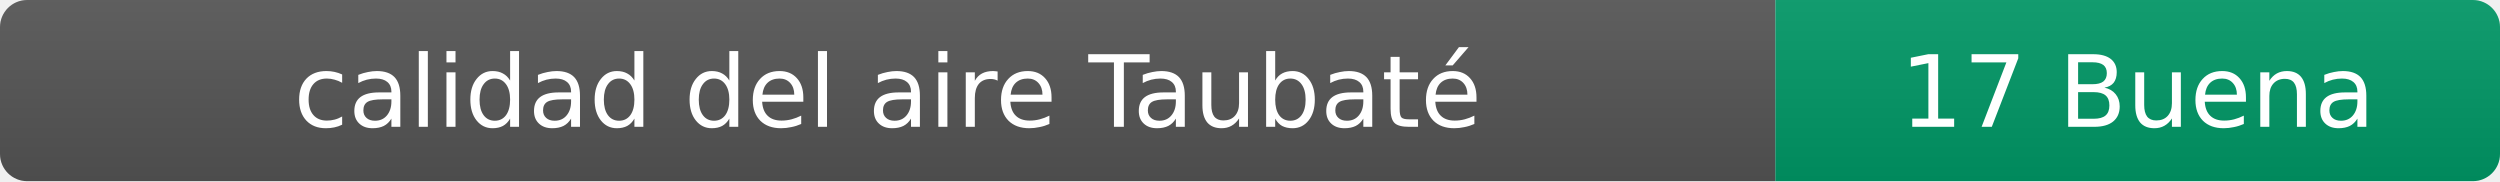
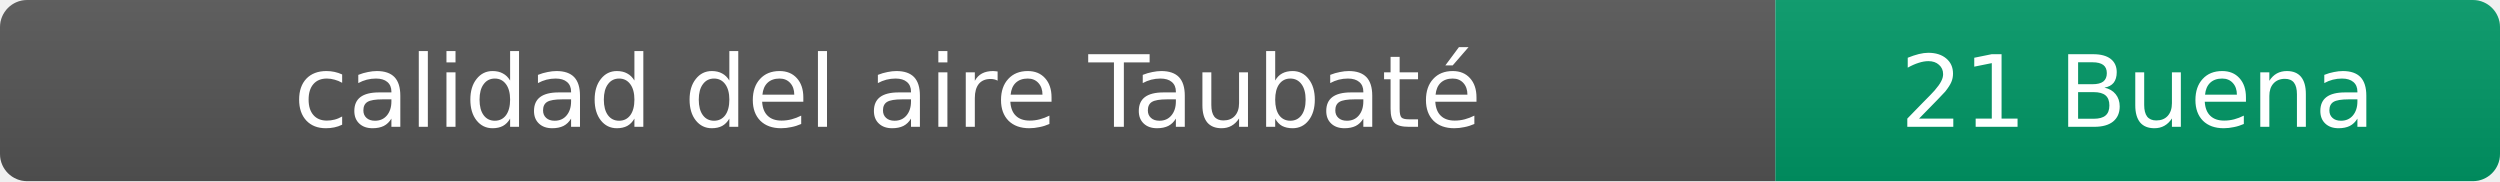
- <svg xmlns="http://www.w3.org/2000/svg" width="276" height="20" role="img" aria-label="calidad del aire: 17 Buena">
+ <svg xmlns="http://www.w3.org/2000/svg" width="276" height="20" role="img" aria-label="calidad del aire: 21 Buena">
  <linearGradient id="s" x2="0" y2="100%">
    <stop offset="0" stop-color="#bbb" stop-opacity=".1" />
    <stop offset="1" stop-opacity=".1" />
  </linearGradient>
  <clipPath id="r">
    <rect width="276" height="20" rx="3" fill="#fff" />
  </clipPath>
  <g clip-path="url(#r)">
    <rect width="196" height="20" fill="#555" />
    <rect x="196" width="80" height="20" fill="#009966" />
    <rect width="276" height="20" fill="url(#s)" />
  </g>
  <g fill="#fff" text-anchor="middle" font-family="Verdana,Geneva,DejaVu Sans,sans-serif" font-size="11">
    <text x="98" y="14">calidad del aire Taubaté</text>
-     <text x="236" y="14">17 Buena</text>
+     <text x="236" y="14">21 Buena</text>
  </g>
</svg>
